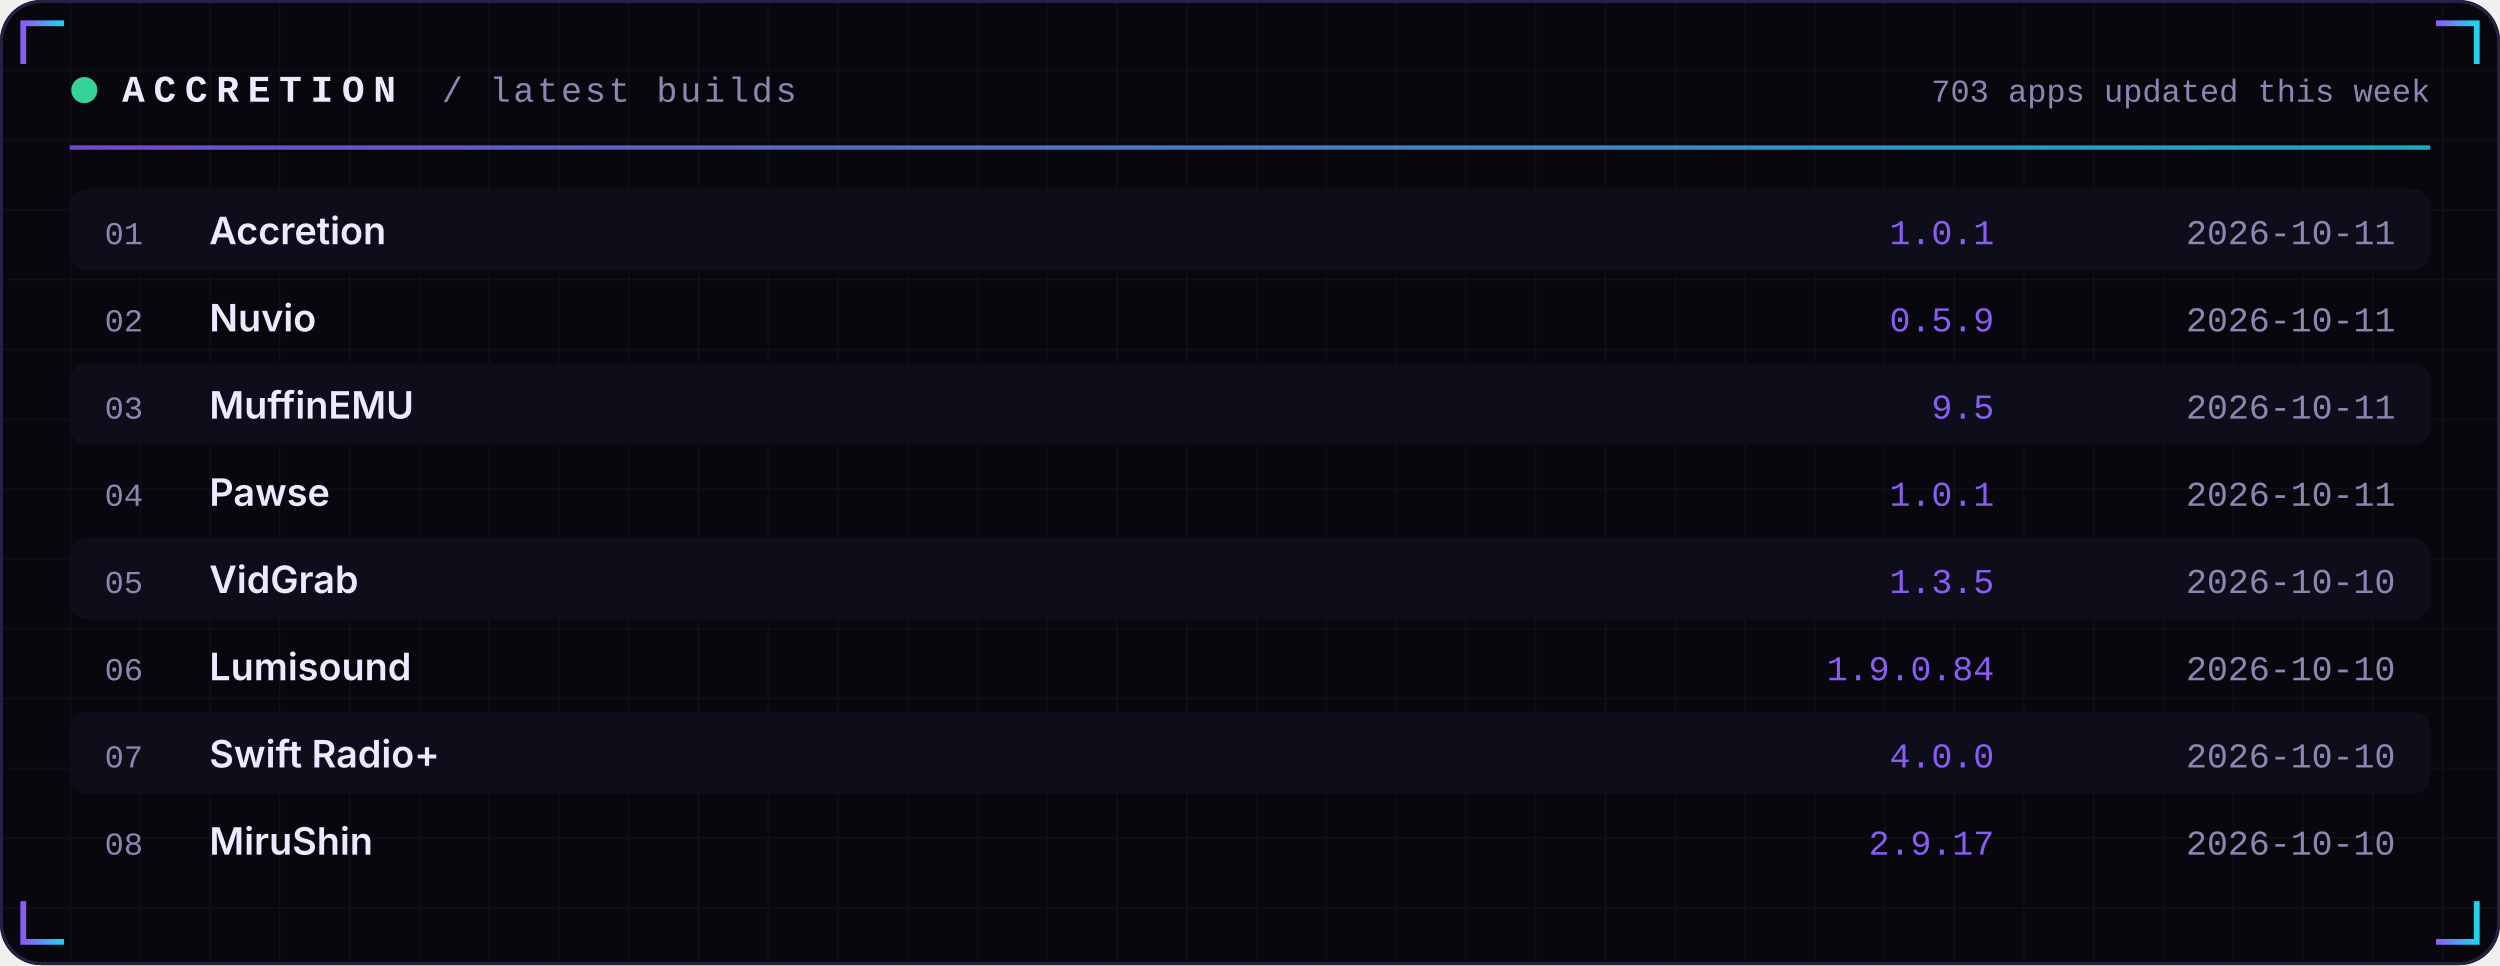
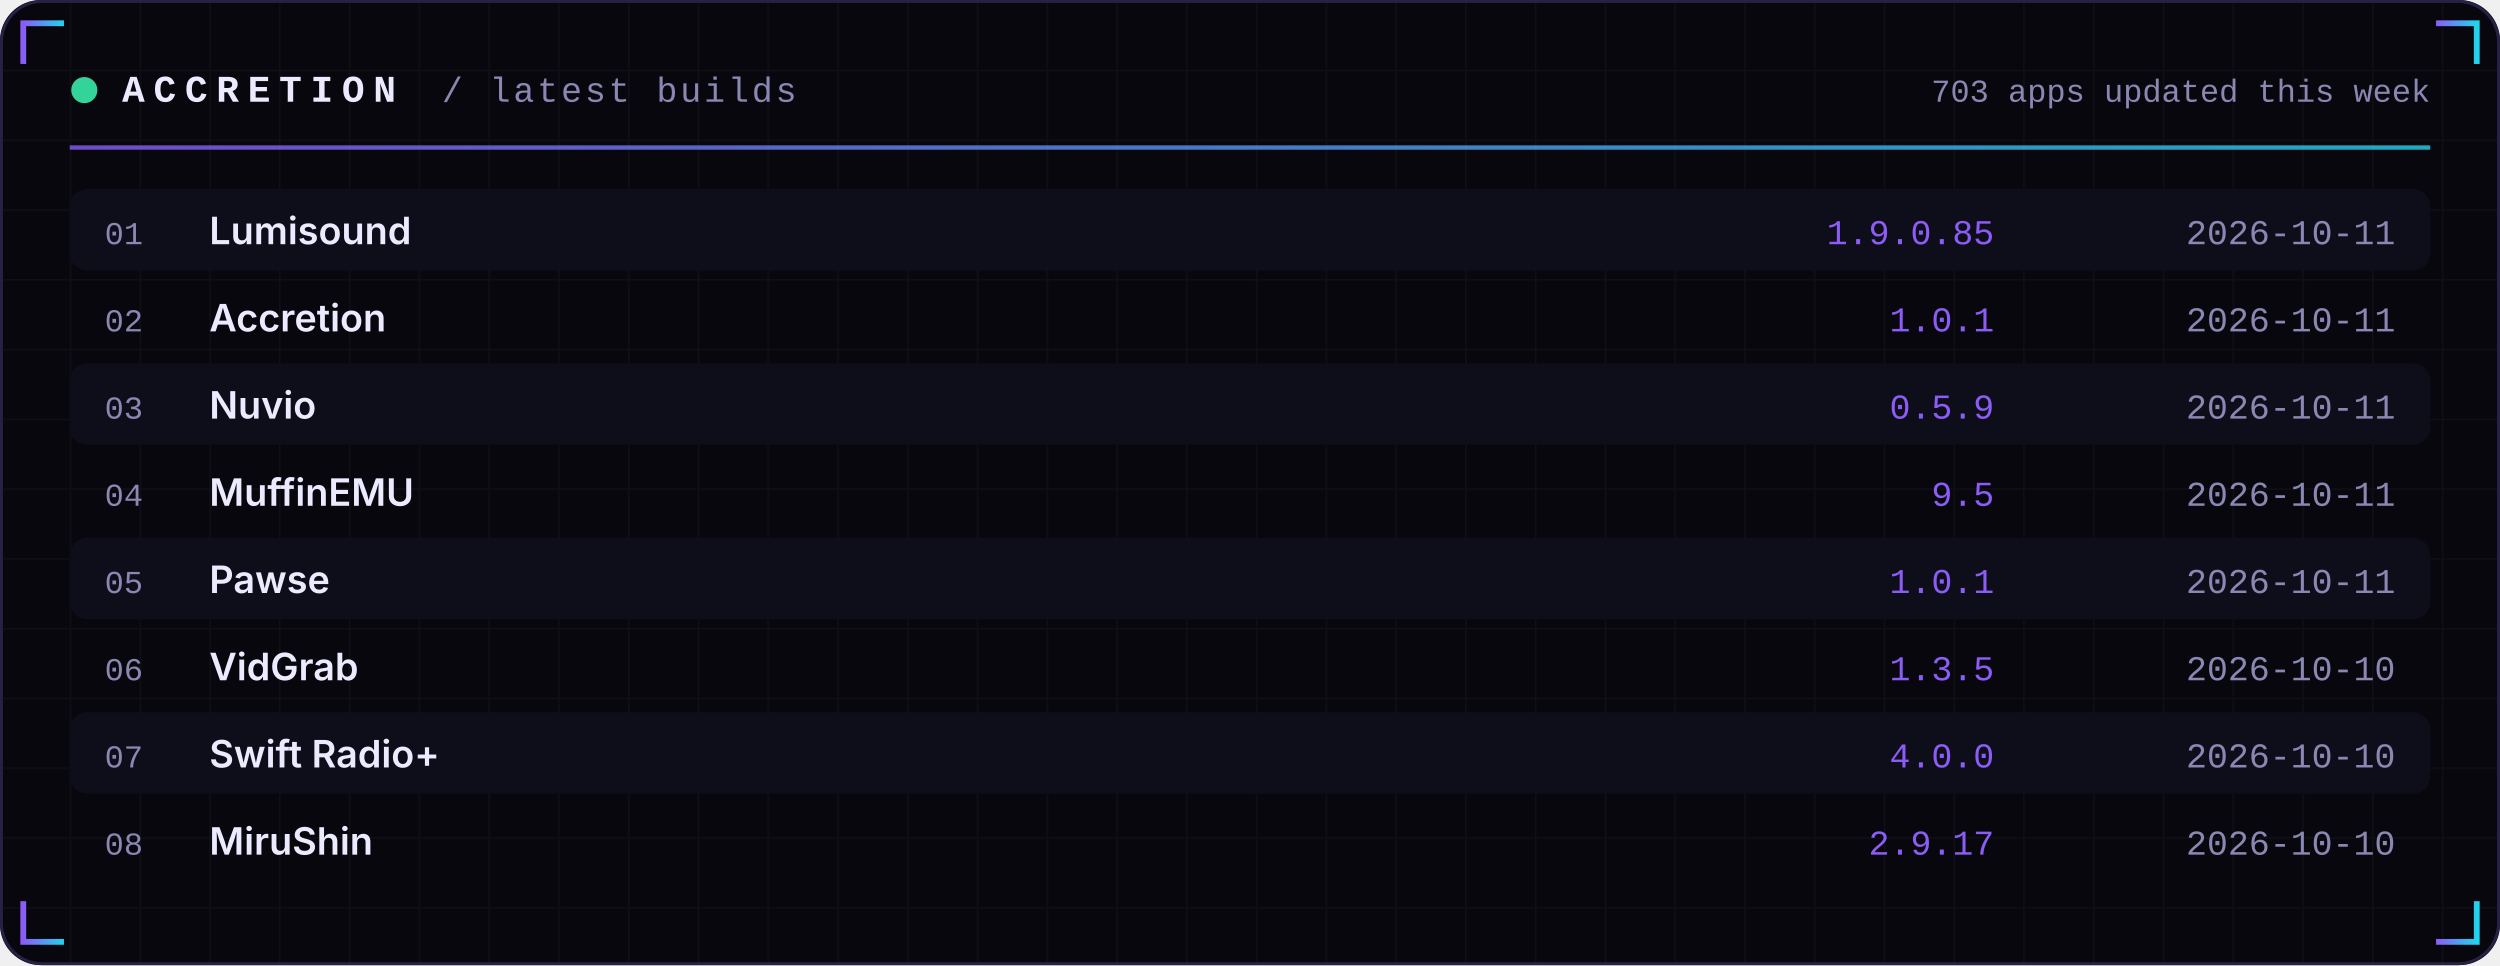
<svg xmlns="http://www.w3.org/2000/svg" width="860" height="332" viewBox="0 0 860 332" role="img">
  <defs>
    <linearGradient id="acc" x1="0" x2="1">
      <stop offset="0" stop-color="#8B5CF6" />
      <stop offset="1" stop-color="#22D3EE" />
    </linearGradient>
    <linearGradient id="area" x1="0" x2="0" y1="0" y2="1">
      <stop offset="0" stop-color="#8B5CF6" stop-opacity="0.35" />
      <stop offset="1" stop-color="#8B5CF6" stop-opacity="0" />
    </linearGradient>
    <pattern id="grid" width="24" height="24" patternUnits="userSpaceOnUse">
      <path d="M24 0H0V24" fill="none" stroke="#FFFFFF" stroke-opacity="0.035" />
    </pattern>
  </defs>
  <rect width="860" height="332" rx="14" fill="#07070D" />
  <rect width="860" height="332" rx="14" fill="url(#grid)" />
  <rect x="0.5" y="0.5" width="859" height="331" rx="14" fill="none" stroke="#262145" />
  <path d="M8 22 V8 H22" stroke="url(#acc)" stroke-width="2" fill="none" />
  <path d="M852 22 V8 H838" stroke="url(#acc)" stroke-width="2" fill="none" />
  <path d="M8 310 V324 H22" stroke="url(#acc)" stroke-width="2" fill="none" />
  <path d="M852 310 V324 H838" stroke="url(#acc)" stroke-width="2" fill="none" />
  <circle cx="29" cy="31" r="4.5" fill="#34D399">
    <animate attributeName="opacity" values="1;0.25;1" dur="2.4s" repeatCount="indefinite" />
  </circle>
  <text x="42" y="35" font-family="ui-monospace,SFMono-Regular,Menlo,Consolas,'Liberation Mono',monospace" font-size="13" font-weight="700" fill="#ECEAFF" text-anchor="start" letter-spacing="3">ACCRETION</text>
  <text x="152" y="35" font-family="ui-monospace,SFMono-Regular,Menlo,Consolas,'Liberation Mono',monospace" font-size="12" font-weight="400" fill="#8B87B3" text-anchor="start" letter-spacing="1">/ latest builds</text>
  <text x="836" y="35" font-family="ui-monospace,SFMono-Regular,Menlo,Consolas,'Liberation Mono',monospace" font-size="11" font-weight="400" fill="#8B87B3" text-anchor="end" letter-spacing="0">703 apps updated this week</text>
  <rect x="24" y="50" width="812" height="1.5" fill="url(#acc)" opacity="0.8" />
  <rect x="24" y="65" width="812" height="28" rx="6" fill="#0E0E1A" />
  <text x="36" y="84" font-family="ui-monospace,SFMono-Regular,Menlo,Consolas,'Liberation Mono',monospace" font-size="11" font-weight="400" fill="#8B87B3" text-anchor="start" letter-spacing="0">01</text>
-   <text x="72" y="84" font-family="-apple-system,BlinkMacSystemFont,'Segoe UI',Inter,Helvetica,Arial,sans-serif" font-size="13" font-weight="600" fill="#ECEAFF" text-anchor="start" letter-spacing="0">Accretion</text>
-   <text x="686" y="84" font-family="ui-monospace,SFMono-Regular,Menlo,Consolas,'Liberation Mono',monospace" font-size="12" font-weight="400" fill="#8B5CF6" text-anchor="end" letter-spacing="0">1.0.1</text>
+   <text x="72" y="84" font-family="-apple-system,BlinkMacSystemFont,'Segoe UI',Inter,Helvetica,Arial,sans-serif" font-size="13" font-weight="600" fill="#ECEAFF" text-anchor="start" letter-spacing="0">Lumisound</text>
+   <text x="686" y="84" font-family="ui-monospace,SFMono-Regular,Menlo,Consolas,'Liberation Mono',monospace" font-size="12" font-weight="400" fill="#8B5CF6" text-anchor="end" letter-spacing="0">1.9.0.85</text>
  <text x="824" y="84" font-family="ui-monospace,SFMono-Regular,Menlo,Consolas,'Liberation Mono',monospace" font-size="12" font-weight="400" fill="#8B87B3" text-anchor="end" letter-spacing="0">2026-10-11</text>
  <text x="36" y="114" font-family="ui-monospace,SFMono-Regular,Menlo,Consolas,'Liberation Mono',monospace" font-size="11" font-weight="400" fill="#8B87B3" text-anchor="start" letter-spacing="0">02</text>
-   <text x="72" y="114" font-family="-apple-system,BlinkMacSystemFont,'Segoe UI',Inter,Helvetica,Arial,sans-serif" font-size="13" font-weight="600" fill="#ECEAFF" text-anchor="start" letter-spacing="0">Nuvio</text>
-   <text x="686" y="114" font-family="ui-monospace,SFMono-Regular,Menlo,Consolas,'Liberation Mono',monospace" font-size="12" font-weight="400" fill="#8B5CF6" text-anchor="end" letter-spacing="0">0.5.9</text>
+   <text x="72" y="114" font-family="-apple-system,BlinkMacSystemFont,'Segoe UI',Inter,Helvetica,Arial,sans-serif" font-size="13" font-weight="600" fill="#ECEAFF" text-anchor="start" letter-spacing="0">Accretion</text>
+   <text x="686" y="114" font-family="ui-monospace,SFMono-Regular,Menlo,Consolas,'Liberation Mono',monospace" font-size="12" font-weight="400" fill="#8B5CF6" text-anchor="end" letter-spacing="0">1.0.1</text>
  <text x="824" y="114" font-family="ui-monospace,SFMono-Regular,Menlo,Consolas,'Liberation Mono',monospace" font-size="12" font-weight="400" fill="#8B87B3" text-anchor="end" letter-spacing="0">2026-10-11</text>
  <rect x="24" y="125" width="812" height="28" rx="6" fill="#0E0E1A" />
  <text x="36" y="144" font-family="ui-monospace,SFMono-Regular,Menlo,Consolas,'Liberation Mono',monospace" font-size="11" font-weight="400" fill="#8B87B3" text-anchor="start" letter-spacing="0">03</text>
-   <text x="72" y="144" font-family="-apple-system,BlinkMacSystemFont,'Segoe UI',Inter,Helvetica,Arial,sans-serif" font-size="13" font-weight="600" fill="#ECEAFF" text-anchor="start" letter-spacing="0">MuffinEMU</text>
-   <text x="686" y="144" font-family="ui-monospace,SFMono-Regular,Menlo,Consolas,'Liberation Mono',monospace" font-size="12" font-weight="400" fill="#8B5CF6" text-anchor="end" letter-spacing="0">9.5</text>
+   <text x="72" y="144" font-family="-apple-system,BlinkMacSystemFont,'Segoe UI',Inter,Helvetica,Arial,sans-serif" font-size="13" font-weight="600" fill="#ECEAFF" text-anchor="start" letter-spacing="0">Nuvio</text>
+   <text x="686" y="144" font-family="ui-monospace,SFMono-Regular,Menlo,Consolas,'Liberation Mono',monospace" font-size="12" font-weight="400" fill="#8B5CF6" text-anchor="end" letter-spacing="0">0.5.9</text>
  <text x="824" y="144" font-family="ui-monospace,SFMono-Regular,Menlo,Consolas,'Liberation Mono',monospace" font-size="12" font-weight="400" fill="#8B87B3" text-anchor="end" letter-spacing="0">2026-10-11</text>
  <text x="36" y="174" font-family="ui-monospace,SFMono-Regular,Menlo,Consolas,'Liberation Mono',monospace" font-size="11" font-weight="400" fill="#8B87B3" text-anchor="start" letter-spacing="0">04</text>
-   <text x="72" y="174" font-family="-apple-system,BlinkMacSystemFont,'Segoe UI',Inter,Helvetica,Arial,sans-serif" font-size="13" font-weight="600" fill="#ECEAFF" text-anchor="start" letter-spacing="0">Pawse</text>
-   <text x="686" y="174" font-family="ui-monospace,SFMono-Regular,Menlo,Consolas,'Liberation Mono',monospace" font-size="12" font-weight="400" fill="#8B5CF6" text-anchor="end" letter-spacing="0">1.0.1</text>
+   <text x="72" y="174" font-family="-apple-system,BlinkMacSystemFont,'Segoe UI',Inter,Helvetica,Arial,sans-serif" font-size="13" font-weight="600" fill="#ECEAFF" text-anchor="start" letter-spacing="0">MuffinEMU</text>
+   <text x="686" y="174" font-family="ui-monospace,SFMono-Regular,Menlo,Consolas,'Liberation Mono',monospace" font-size="12" font-weight="400" fill="#8B5CF6" text-anchor="end" letter-spacing="0">9.5</text>
  <text x="824" y="174" font-family="ui-monospace,SFMono-Regular,Menlo,Consolas,'Liberation Mono',monospace" font-size="12" font-weight="400" fill="#8B87B3" text-anchor="end" letter-spacing="0">2026-10-11</text>
  <rect x="24" y="185" width="812" height="28" rx="6" fill="#0E0E1A" />
  <text x="36" y="204" font-family="ui-monospace,SFMono-Regular,Menlo,Consolas,'Liberation Mono',monospace" font-size="11" font-weight="400" fill="#8B87B3" text-anchor="start" letter-spacing="0">05</text>
-   <text x="72" y="204" font-family="-apple-system,BlinkMacSystemFont,'Segoe UI',Inter,Helvetica,Arial,sans-serif" font-size="13" font-weight="600" fill="#ECEAFF" text-anchor="start" letter-spacing="0">VidGrab</text>
-   <text x="686" y="204" font-family="ui-monospace,SFMono-Regular,Menlo,Consolas,'Liberation Mono',monospace" font-size="12" font-weight="400" fill="#8B5CF6" text-anchor="end" letter-spacing="0">1.3.5</text>
-   <text x="824" y="204" font-family="ui-monospace,SFMono-Regular,Menlo,Consolas,'Liberation Mono',monospace" font-size="12" font-weight="400" fill="#8B87B3" text-anchor="end" letter-spacing="0">2026-10-10</text>
+   <text x="72" y="204" font-family="-apple-system,BlinkMacSystemFont,'Segoe UI',Inter,Helvetica,Arial,sans-serif" font-size="13" font-weight="600" fill="#ECEAFF" text-anchor="start" letter-spacing="0">Pawse</text>
+   <text x="686" y="204" font-family="ui-monospace,SFMono-Regular,Menlo,Consolas,'Liberation Mono',monospace" font-size="12" font-weight="400" fill="#8B5CF6" text-anchor="end" letter-spacing="0">1.0.1</text>
+   <text x="824" y="204" font-family="ui-monospace,SFMono-Regular,Menlo,Consolas,'Liberation Mono',monospace" font-size="12" font-weight="400" fill="#8B87B3" text-anchor="end" letter-spacing="0">2026-10-11</text>
  <text x="36" y="234" font-family="ui-monospace,SFMono-Regular,Menlo,Consolas,'Liberation Mono',monospace" font-size="11" font-weight="400" fill="#8B87B3" text-anchor="start" letter-spacing="0">06</text>
-   <text x="72" y="234" font-family="-apple-system,BlinkMacSystemFont,'Segoe UI',Inter,Helvetica,Arial,sans-serif" font-size="13" font-weight="600" fill="#ECEAFF" text-anchor="start" letter-spacing="0">Lumisound</text>
-   <text x="686" y="234" font-family="ui-monospace,SFMono-Regular,Menlo,Consolas,'Liberation Mono',monospace" font-size="12" font-weight="400" fill="#8B5CF6" text-anchor="end" letter-spacing="0">1.9.0.84</text>
+   <text x="72" y="234" font-family="-apple-system,BlinkMacSystemFont,'Segoe UI',Inter,Helvetica,Arial,sans-serif" font-size="13" font-weight="600" fill="#ECEAFF" text-anchor="start" letter-spacing="0">VidGrab</text>
+   <text x="686" y="234" font-family="ui-monospace,SFMono-Regular,Menlo,Consolas,'Liberation Mono',monospace" font-size="12" font-weight="400" fill="#8B5CF6" text-anchor="end" letter-spacing="0">1.3.5</text>
  <text x="824" y="234" font-family="ui-monospace,SFMono-Regular,Menlo,Consolas,'Liberation Mono',monospace" font-size="12" font-weight="400" fill="#8B87B3" text-anchor="end" letter-spacing="0">2026-10-10</text>
  <rect x="24" y="245" width="812" height="28" rx="6" fill="#0E0E1A" />
  <text x="36" y="264" font-family="ui-monospace,SFMono-Regular,Menlo,Consolas,'Liberation Mono',monospace" font-size="11" font-weight="400" fill="#8B87B3" text-anchor="start" letter-spacing="0">07</text>
  <text x="72" y="264" font-family="-apple-system,BlinkMacSystemFont,'Segoe UI',Inter,Helvetica,Arial,sans-serif" font-size="13" font-weight="600" fill="#ECEAFF" text-anchor="start" letter-spacing="0">Swift Radio+</text>
  <text x="686" y="264" font-family="ui-monospace,SFMono-Regular,Menlo,Consolas,'Liberation Mono',monospace" font-size="12" font-weight="400" fill="#8B5CF6" text-anchor="end" letter-spacing="0">4.0.0</text>
  <text x="824" y="264" font-family="ui-monospace,SFMono-Regular,Menlo,Consolas,'Liberation Mono',monospace" font-size="12" font-weight="400" fill="#8B87B3" text-anchor="end" letter-spacing="0">2026-10-10</text>
  <text x="36" y="294" font-family="ui-monospace,SFMono-Regular,Menlo,Consolas,'Liberation Mono',monospace" font-size="11" font-weight="400" fill="#8B87B3" text-anchor="start" letter-spacing="0">08</text>
  <text x="72" y="294" font-family="-apple-system,BlinkMacSystemFont,'Segoe UI',Inter,Helvetica,Arial,sans-serif" font-size="13" font-weight="600" fill="#ECEAFF" text-anchor="start" letter-spacing="0">MiruShin</text>
  <text x="686" y="294" font-family="ui-monospace,SFMono-Regular,Menlo,Consolas,'Liberation Mono',monospace" font-size="12" font-weight="400" fill="#8B5CF6" text-anchor="end" letter-spacing="0">2.9.17</text>
  <text x="824" y="294" font-family="ui-monospace,SFMono-Regular,Menlo,Consolas,'Liberation Mono',monospace" font-size="12" font-weight="400" fill="#8B87B3" text-anchor="end" letter-spacing="0">2026-10-10</text>
</svg>
